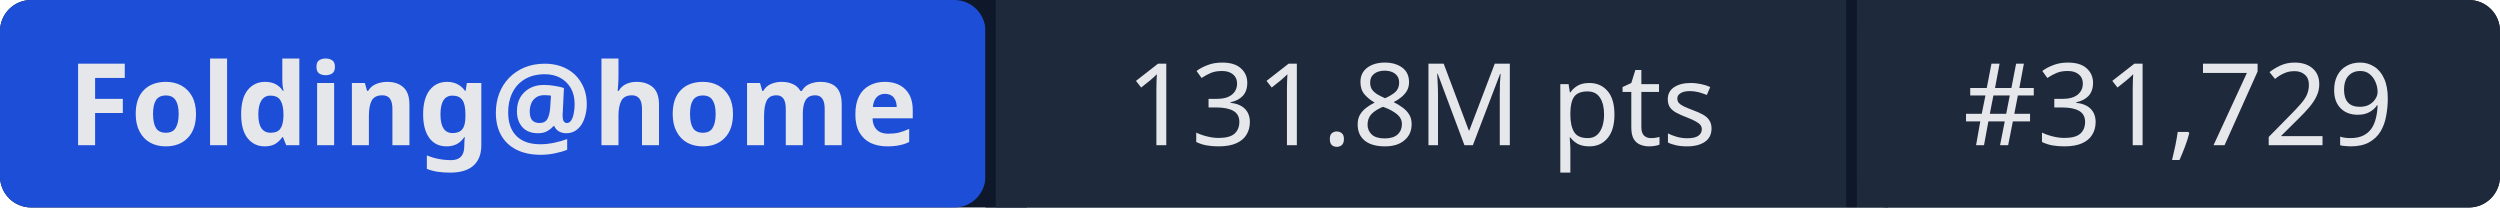
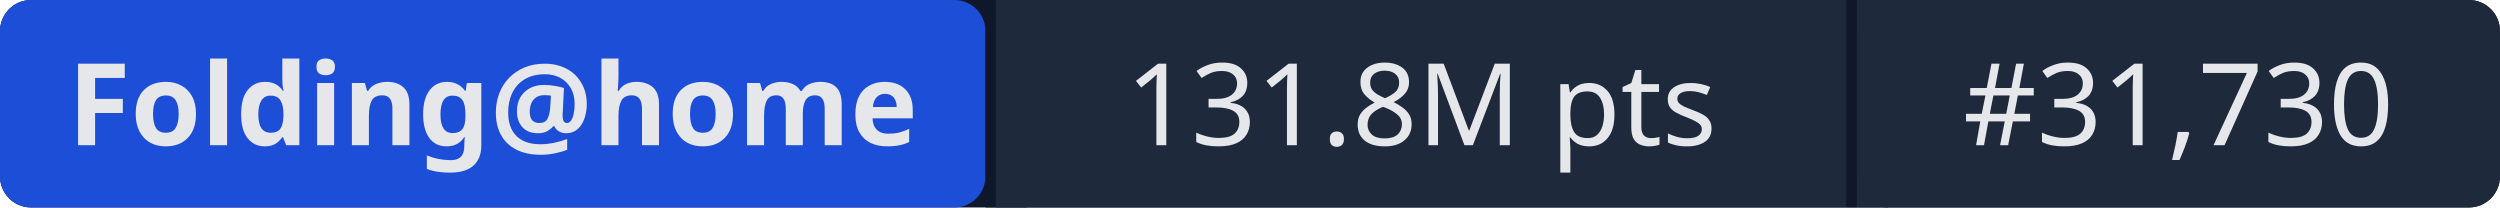
- <svg xmlns="http://www.w3.org/2000/svg" width="241" height="20" role="img" aria-label="Folding@home: 131.8M pts | #31,729">
+ <svg xmlns="http://www.w3.org/2000/svg" width="241" height="20" role="img" aria-label="Folding@home: 131.8M pts | #31,730">
  <rect width="241" height="20" rx="3" fill="#0f172a" />
  <rect x="0" width="95" height="20" rx="3" fill="#1d4ed8" />
  <rect x="95" width="1" height="20" fill="#0f172a" />
  <rect x="96" width="82" height="20" fill="#1e293b" />
  <rect x="178" width="1" height="20" fill="#0f172a" />
  <rect x="179" width="62" height="20" rx="3" fill="#1e293b" />
  <rect x="96" width="3" height="20" fill="#1e293b" />
  <rect x="179" width="3" height="20" fill="#1e293b" />
  <g fill="#e5e7eb" font-family="system-ui,sans-serif" font-size="11" text-anchor="middle">
    <text x="47.5" y="14" font-weight="600">Folding@home</text>
    <text x="137" y="14">131.8M pts</text>
-     <text x="210" y="14">#31,729</text>
+     <text x="210" y="14">#31,730</text>
  </g>
</svg>
